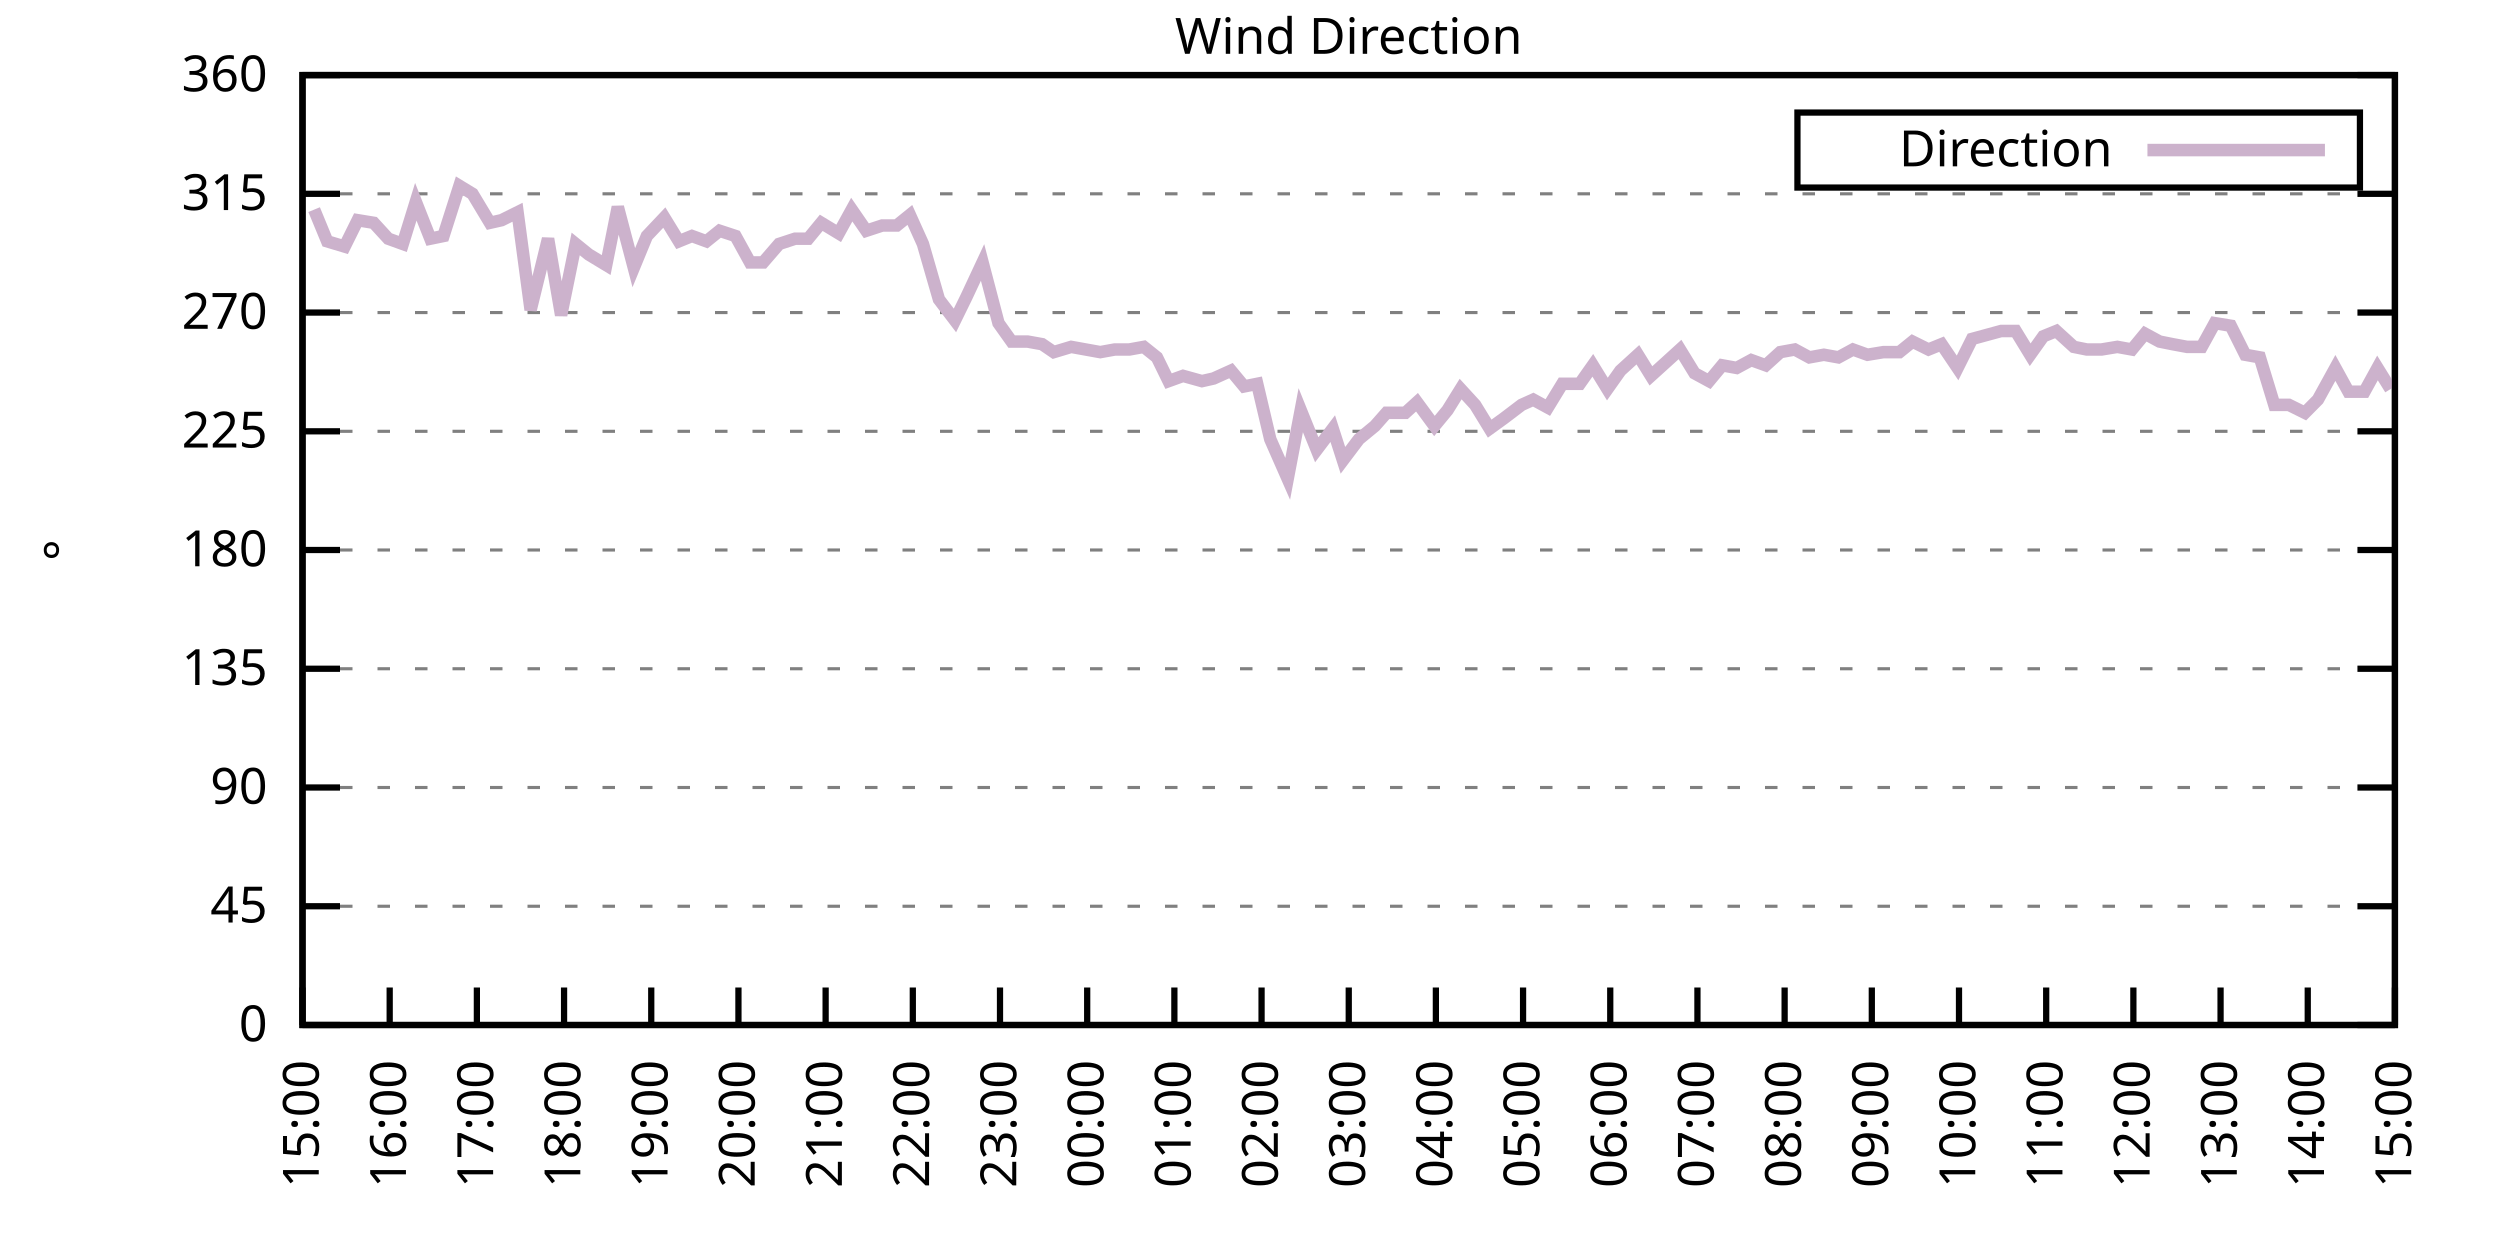
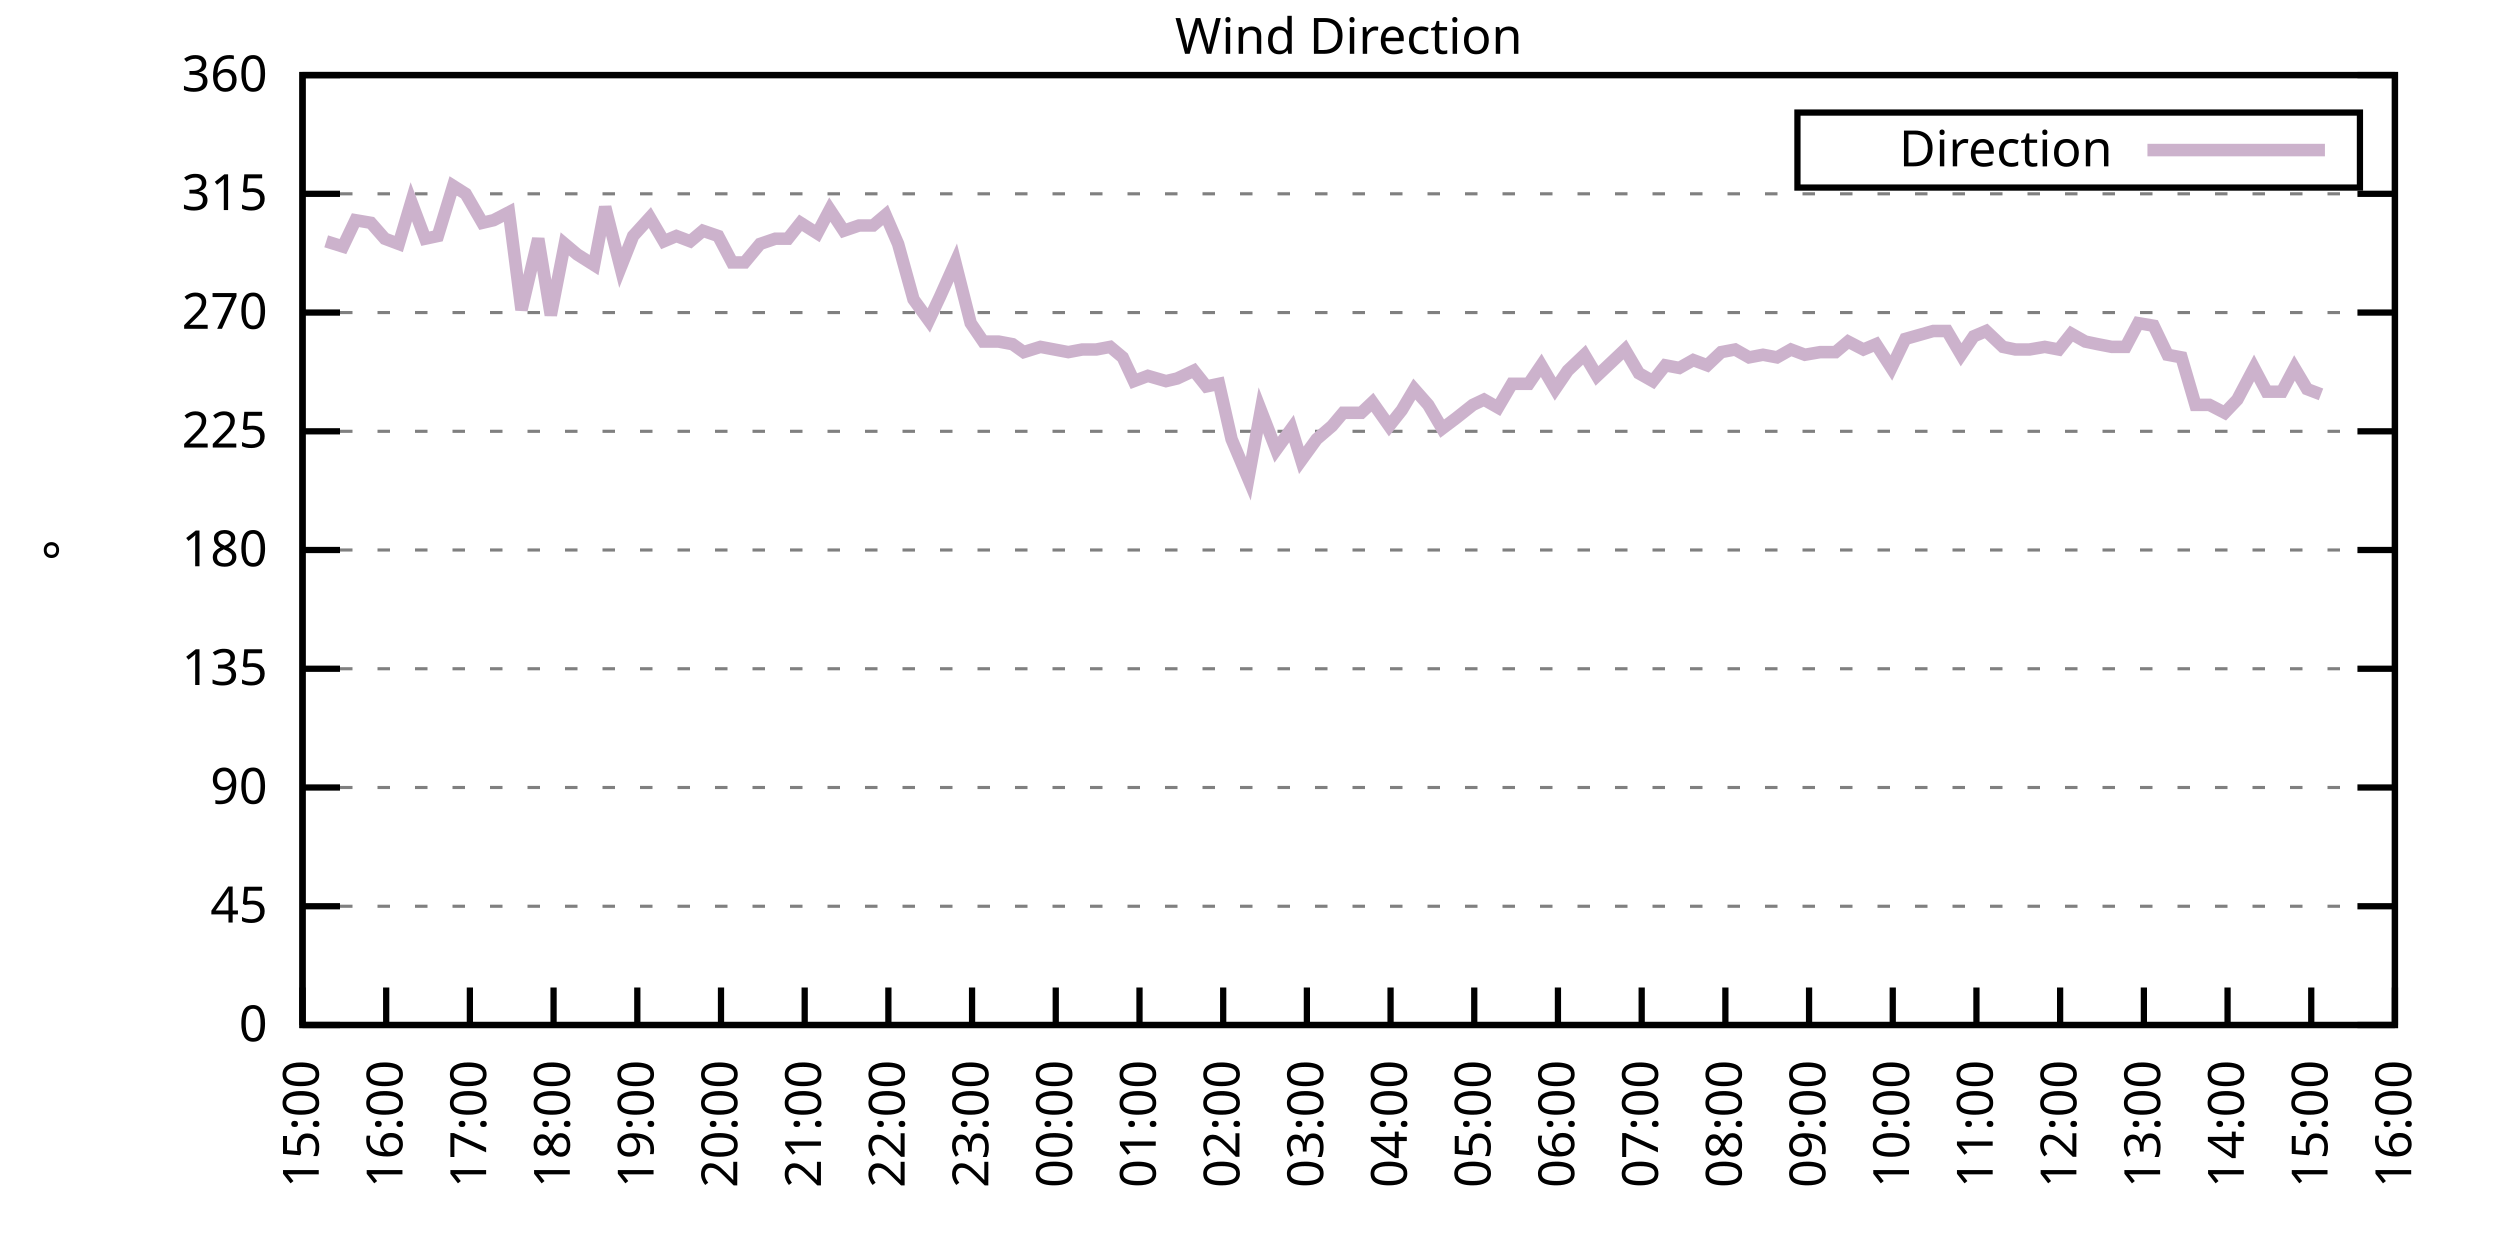
<svg xmlns="http://www.w3.org/2000/svg" xmlns:xlink="http://www.w3.org/1999/xlink" width="400" height="200" viewBox="0 0 400 200">
  <g id="gnuplot_canvas">
    <rect x="0" y="0" width="400" height="200" fill="none" />
    <defs>
      <circle id="gpDot" r="0.5" stroke-width="0.5" stroke="currentColor" />
      <path id="gpPt0" stroke-width="0.333" stroke="currentColor" d="M-1,0 h2 M0,-1 v2" />
      <path id="gpPt1" stroke-width="0.333" stroke="currentColor" d="M-1,-1 L1,1 M1,-1 L-1,1" />
      <path id="gpPt2" stroke-width="0.333" stroke="currentColor" d="M-1,0 L1,0 M0,-1 L0,1 M-1,-1 L1,1 M-1,1 L1,-1" />
      <rect id="gpPt3" stroke-width="0.333" stroke="currentColor" x="-1" y="-1" width="2" height="2" />
      <rect id="gpPt4" stroke-width="0.333" stroke="currentColor" fill="currentColor" x="-1" y="-1" width="2" height="2" />
      <circle id="gpPt5" stroke-width="0.333" stroke="currentColor" cx="0" cy="0" r="1" />
      <use xlink:href="#gpPt5" id="gpPt6" fill="currentColor" stroke="none" />
      <path id="gpPt7" stroke-width="0.333" stroke="currentColor" d="M0,-1.33 L-1.33,0.67 L1.33,0.67 z" />
      <use xlink:href="#gpPt7" id="gpPt8" fill="currentColor" stroke="none" />
      <use xlink:href="#gpPt7" id="gpPt9" stroke="currentColor" transform="rotate(180)" />
      <use xlink:href="#gpPt9" id="gpPt10" fill="currentColor" stroke="none" />
      <use xlink:href="#gpPt3" id="gpPt11" stroke="currentColor" transform="rotate(45)" />
      <use xlink:href="#gpPt11" id="gpPt12" fill="currentColor" stroke="none" />
      <path id="gpPt13" stroke-width="0.333" stroke="currentColor" d="M0,1.330 L1.265,0.411 L0.782,-1.067 L-0.782,-1.076 L-1.265,0.411 z" />
      <use xlink:href="#gpPt13" id="gpPt14" fill="currentColor" stroke="none" />
      <filter id="textbox" filterUnits="objectBoundingBox" x="0" y="0" height="1" width="1">
        <feFlood flood-color="white" flood-opacity="1" result="bgnd" />
        <feComposite in="SourceGraphic" in2="bgnd" operator="atop" />
      </filter>
      <filter id="greybox" filterUnits="objectBoundingBox" x="0" y="0" height="1" width="1">
        <feFlood flood-color="lightgrey" flood-opacity="1" result="grey" />
        <feComposite in="SourceGraphic" in2="grey" operator="atop" />
      </filter>
    </defs>
    <g fill="none" color="white" stroke="currentColor" stroke-width="1.00" stroke-linecap="butt" stroke-linejoin="miter">
</g>
    <g fill="none" color="black" stroke="currentColor" stroke-width="1.00" stroke-linecap="butt" stroke-linejoin="miter">
      <g stroke="none" shape-rendering="crispEdges">
        <polygon fill="rgb(255, 255, 255)" points="48.40,164.00 383.18,164.00 383.18,12.02 48.40,12.02 " />
      </g>
    </g>
    <g fill="none" color="black" stroke="currentColor" stroke-width="1.00" stroke-linecap="butt" stroke-linejoin="miter">
</g>
    <g fill="none" color="black" stroke="black" stroke-width="0.50" stroke-linecap="butt" stroke-linejoin="miter">
</g>
    <g fill="none" color="gray" stroke="currentColor" stroke-width="0.50" stroke-linecap="butt" stroke-linejoin="miter">
      <path stroke="gray" stroke-dasharray="2,4" class="gridline" d="M48.40,164.00 L383.19,164.00  " />
    </g>
    <g fill="none" color="gray" stroke="gray" stroke-width="1.00" stroke-linecap="butt" stroke-linejoin="miter">
</g>
    <g fill="none" color="black" stroke="currentColor" stroke-width="1.00" stroke-linecap="butt" stroke-linejoin="miter">
      <path stroke="black" d="M48.40,164.00 L54.40,164.00 M383.19,164.00 L377.19,164.00  " />
      <g transform="translate(42.80,166.60)" stroke="none" fill="black" font-family="Sans" font-size="8.00" text-anchor="end">
        <text>
          <tspan font-family="Sans"> 0</tspan>
        </text>
      </g>
    </g>
    <g fill="none" color="black" stroke="currentColor" stroke-width="1.00" stroke-linecap="butt" stroke-linejoin="miter">
</g>
    <g fill="none" color="black" stroke="black" stroke-width="0.50" stroke-linecap="butt" stroke-linejoin="miter">
</g>
    <g fill="none" color="gray" stroke="currentColor" stroke-width="0.50" stroke-linecap="butt" stroke-linejoin="miter">
      <path stroke="gray" stroke-dasharray="2,4" class="gridline" d="M48.40,145.00 L383.19,145.00  " />
    </g>
    <g fill="none" color="gray" stroke="gray" stroke-width="1.00" stroke-linecap="butt" stroke-linejoin="miter">
</g>
    <g fill="none" color="black" stroke="currentColor" stroke-width="1.00" stroke-linecap="butt" stroke-linejoin="miter">
      <path stroke="black" d="M48.40,145.00 L54.40,145.00 M383.19,145.00 L377.19,145.00  " />
      <g transform="translate(42.80,147.60)" stroke="none" fill="black" font-family="Sans" font-size="8.00" text-anchor="end">
        <text>
          <tspan font-family="Sans"> 45</tspan>
        </text>
      </g>
    </g>
    <g fill="none" color="black" stroke="currentColor" stroke-width="1.00" stroke-linecap="butt" stroke-linejoin="miter">
</g>
    <g fill="none" color="black" stroke="black" stroke-width="0.50" stroke-linecap="butt" stroke-linejoin="miter">
</g>
    <g fill="none" color="gray" stroke="currentColor" stroke-width="0.50" stroke-linecap="butt" stroke-linejoin="miter">
      <path stroke="gray" stroke-dasharray="2,4" class="gridline" d="M48.40,126.00 L383.19,126.00  " />
    </g>
    <g fill="none" color="gray" stroke="gray" stroke-width="1.00" stroke-linecap="butt" stroke-linejoin="miter">
</g>
    <g fill="none" color="black" stroke="currentColor" stroke-width="1.00" stroke-linecap="butt" stroke-linejoin="miter">
      <path stroke="black" d="M48.40,126.00 L54.40,126.00 M383.19,126.00 L377.19,126.00  " />
      <g transform="translate(42.80,128.60)" stroke="none" fill="black" font-family="Sans" font-size="8.00" text-anchor="end">
        <text>
          <tspan font-family="Sans"> 90</tspan>
        </text>
      </g>
    </g>
    <g fill="none" color="black" stroke="currentColor" stroke-width="1.00" stroke-linecap="butt" stroke-linejoin="miter">
</g>
    <g fill="none" color="black" stroke="black" stroke-width="0.50" stroke-linecap="butt" stroke-linejoin="miter">
</g>
    <g fill="none" color="gray" stroke="currentColor" stroke-width="0.50" stroke-linecap="butt" stroke-linejoin="miter">
      <path stroke="gray" stroke-dasharray="2,4" class="gridline" d="M48.40,107.00 L383.19,107.00  " />
    </g>
    <g fill="none" color="gray" stroke="gray" stroke-width="1.00" stroke-linecap="butt" stroke-linejoin="miter">
</g>
    <g fill="none" color="black" stroke="currentColor" stroke-width="1.00" stroke-linecap="butt" stroke-linejoin="miter">
      <path stroke="black" d="M48.40,107.00 L54.40,107.00 M383.19,107.00 L377.19,107.00  " />
      <g transform="translate(42.80,109.60)" stroke="none" fill="black" font-family="Sans" font-size="8.00" text-anchor="end">
        <text>
          <tspan font-family="Sans"> 135</tspan>
        </text>
      </g>
    </g>
    <g fill="none" color="black" stroke="currentColor" stroke-width="1.00" stroke-linecap="butt" stroke-linejoin="miter">
</g>
    <g fill="none" color="black" stroke="black" stroke-width="0.50" stroke-linecap="butt" stroke-linejoin="miter">
</g>
    <g fill="none" color="gray" stroke="currentColor" stroke-width="0.50" stroke-linecap="butt" stroke-linejoin="miter">
      <path stroke="gray" stroke-dasharray="2,4" class="gridline" d="M48.40,88.00 L383.19,88.00  " />
    </g>
    <g fill="none" color="gray" stroke="gray" stroke-width="1.00" stroke-linecap="butt" stroke-linejoin="miter">
</g>
    <g fill="none" color="black" stroke="currentColor" stroke-width="1.00" stroke-linecap="butt" stroke-linejoin="miter">
      <path stroke="black" d="M48.40,88.00 L54.40,88.00 M383.19,88.00 L377.19,88.00  " />
      <g transform="translate(42.80,90.60)" stroke="none" fill="black" font-family="Sans" font-size="8.00" text-anchor="end">
        <text>
          <tspan font-family="Sans"> 180</tspan>
        </text>
      </g>
    </g>
    <g fill="none" color="black" stroke="currentColor" stroke-width="1.00" stroke-linecap="butt" stroke-linejoin="miter">
</g>
    <g fill="none" color="black" stroke="black" stroke-width="0.50" stroke-linecap="butt" stroke-linejoin="miter">
</g>
    <g fill="none" color="gray" stroke="currentColor" stroke-width="0.50" stroke-linecap="butt" stroke-linejoin="miter">
      <path stroke="gray" stroke-dasharray="2,4" class="gridline" d="M48.40,69.01 L383.19,69.01  " />
    </g>
    <g fill="none" color="gray" stroke="gray" stroke-width="1.00" stroke-linecap="butt" stroke-linejoin="miter">
</g>
    <g fill="none" color="black" stroke="currentColor" stroke-width="1.00" stroke-linecap="butt" stroke-linejoin="miter">
      <path stroke="black" d="M48.40,69.01 L54.40,69.01 M383.19,69.01 L377.19,69.01  " />
      <g transform="translate(42.80,71.61)" stroke="none" fill="black" font-family="Sans" font-size="8.00" text-anchor="end">
        <text>
          <tspan font-family="Sans"> 225</tspan>
        </text>
      </g>
    </g>
    <g fill="none" color="black" stroke="currentColor" stroke-width="1.00" stroke-linecap="butt" stroke-linejoin="miter">
</g>
    <g fill="none" color="black" stroke="black" stroke-width="0.50" stroke-linecap="butt" stroke-linejoin="miter">
</g>
    <g fill="none" color="gray" stroke="currentColor" stroke-width="0.50" stroke-linecap="butt" stroke-linejoin="miter">
      <path stroke="gray" stroke-dasharray="2,4" class="gridline" d="M48.40,50.01 L383.19,50.01  " />
    </g>
    <g fill="none" color="gray" stroke="gray" stroke-width="1.00" stroke-linecap="butt" stroke-linejoin="miter">
</g>
    <g fill="none" color="black" stroke="currentColor" stroke-width="1.00" stroke-linecap="butt" stroke-linejoin="miter">
      <path stroke="black" d="M48.40,50.01 L54.40,50.01 M383.19,50.01 L377.19,50.01  " />
      <g transform="translate(42.80,52.61)" stroke="none" fill="black" font-family="Sans" font-size="8.00" text-anchor="end">
        <text>
          <tspan font-family="Sans"> 270</tspan>
        </text>
      </g>
    </g>
    <g fill="none" color="black" stroke="currentColor" stroke-width="1.00" stroke-linecap="butt" stroke-linejoin="miter">
</g>
    <g fill="none" color="black" stroke="black" stroke-width="0.50" stroke-linecap="butt" stroke-linejoin="miter">
</g>
    <g fill="none" color="gray" stroke="currentColor" stroke-width="0.50" stroke-linecap="butt" stroke-linejoin="miter">
      <path stroke="gray" stroke-dasharray="2,4" class="gridline" d="M48.40,31.01 L383.19,31.01  " />
    </g>
    <g fill="none" color="gray" stroke="gray" stroke-width="1.00" stroke-linecap="butt" stroke-linejoin="miter">
</g>
    <g fill="none" color="black" stroke="currentColor" stroke-width="1.00" stroke-linecap="butt" stroke-linejoin="miter">
      <path stroke="black" d="M48.40,31.01 L54.40,31.01 M383.19,31.01 L377.19,31.01  " />
      <g transform="translate(42.80,33.61)" stroke="none" fill="black" font-family="Sans" font-size="8.00" text-anchor="end">
        <text>
          <tspan font-family="Sans"> 315</tspan>
        </text>
      </g>
    </g>
    <g fill="none" color="black" stroke="currentColor" stroke-width="1.00" stroke-linecap="butt" stroke-linejoin="miter">
</g>
    <g fill="none" color="black" stroke="black" stroke-width="0.50" stroke-linecap="butt" stroke-linejoin="miter">
</g>
    <g fill="none" color="gray" stroke="currentColor" stroke-width="0.50" stroke-linecap="butt" stroke-linejoin="miter">
      <path stroke="gray" stroke-dasharray="2,4" class="gridline" d="M48.40,12.01 L383.19,12.01  " />
    </g>
    <g fill="none" color="gray" stroke="gray" stroke-width="1.00" stroke-linecap="butt" stroke-linejoin="miter">
</g>
    <g fill="none" color="black" stroke="currentColor" stroke-width="1.00" stroke-linecap="butt" stroke-linejoin="miter">
      <path stroke="black" d="M48.40,12.01 L54.40,12.01 M383.19,12.01 L377.19,12.01  " />
      <g transform="translate(42.80,14.61)" stroke="none" fill="black" font-family="Sans" font-size="8.00" text-anchor="end">
        <text>
          <tspan font-family="Sans"> 360</tspan>
        </text>
      </g>
    </g>
    <g fill="none" color="black" stroke="currentColor" stroke-width="1.00" stroke-linecap="butt" stroke-linejoin="miter">
      <path stroke="black" d="M48.40,164.00 L48.40,158.00  " />
      <g transform="translate(51.00,169.60) rotate(270.00)" stroke="none" fill="black" font-family="Sans" font-size="8.00" text-anchor="end">
        <text>
          <tspan font-family="Sans">15:00</tspan>
        </text>
      </g>
    </g>
    <g fill="none" color="black" stroke="currentColor" stroke-width="1.00" stroke-linecap="butt" stroke-linejoin="miter">
-       <path stroke="black" d="M62.35,164.00 L62.35,158.00  " />
-       <g transform="translate(64.95,169.60) rotate(270.00)" stroke="none" fill="black" font-family="Sans" font-size="8.00" text-anchor="end">
+       <path stroke="black" d="M61.79,164.00 L61.79,158.00  " />
+       <g transform="translate(64.39,169.60) rotate(270.00)" stroke="none" fill="black" font-family="Sans" font-size="8.00" text-anchor="end">
        <text>
          <tspan font-family="Sans">16:00</tspan>
        </text>
      </g>
    </g>
    <g fill="none" color="black" stroke="currentColor" stroke-width="1.00" stroke-linecap="butt" stroke-linejoin="miter">
-       <path stroke="black" d="M76.30,164.00 L76.30,158.00  " />
-       <g transform="translate(78.90,169.60) rotate(270.00)" stroke="none" fill="black" font-family="Sans" font-size="8.00" text-anchor="end">
+       <path stroke="black" d="M75.18,164.00 L75.18,158.00  " />
+       <g transform="translate(77.78,169.60) rotate(270.00)" stroke="none" fill="black" font-family="Sans" font-size="8.00" text-anchor="end">
        <text>
          <tspan font-family="Sans">17:00</tspan>
        </text>
      </g>
    </g>
    <g fill="none" color="black" stroke="currentColor" stroke-width="1.00" stroke-linecap="butt" stroke-linejoin="miter">
-       <path stroke="black" d="M90.25,164.00 L90.25,158.00  " />
-       <g transform="translate(92.85,169.60) rotate(270.00)" stroke="none" fill="black" font-family="Sans" font-size="8.00" text-anchor="end">
+       <path stroke="black" d="M88.57,164.00 L88.57,158.00  " />
+       <g transform="translate(91.17,169.60) rotate(270.00)" stroke="none" fill="black" font-family="Sans" font-size="8.00" text-anchor="end">
        <text>
          <tspan font-family="Sans">18:00</tspan>
        </text>
      </g>
    </g>
    <g fill="none" color="black" stroke="currentColor" stroke-width="1.00" stroke-linecap="butt" stroke-linejoin="miter">
-       <path stroke="black" d="M104.20,164.00 L104.20,158.00  " />
-       <g transform="translate(106.80,169.60) rotate(270.00)" stroke="none" fill="black" font-family="Sans" font-size="8.00" text-anchor="end">
+       <path stroke="black" d="M101.97,164.00 L101.97,158.00  " />
+       <g transform="translate(104.57,169.60) rotate(270.00)" stroke="none" fill="black" font-family="Sans" font-size="8.00" text-anchor="end">
        <text>
          <tspan font-family="Sans">19:00</tspan>
        </text>
      </g>
    </g>
    <g fill="none" color="black" stroke="currentColor" stroke-width="1.00" stroke-linecap="butt" stroke-linejoin="miter">
-       <path stroke="black" d="M118.15,164.00 L118.15,158.00  " />
-       <g transform="translate(120.75,169.60) rotate(270.00)" stroke="none" fill="black" font-family="Sans" font-size="8.00" text-anchor="end">
+       <path stroke="black" d="M115.36,164.00 L115.36,158.00  " />
+       <g transform="translate(117.96,169.60) rotate(270.00)" stroke="none" fill="black" font-family="Sans" font-size="8.00" text-anchor="end">
        <text>
          <tspan font-family="Sans">20:00</tspan>
        </text>
      </g>
    </g>
    <g fill="none" color="black" stroke="currentColor" stroke-width="1.00" stroke-linecap="butt" stroke-linejoin="miter">
-       <path stroke="black" d="M132.10,164.00 L132.10,158.00  " />
-       <g transform="translate(134.70,169.60) rotate(270.00)" stroke="none" fill="black" font-family="Sans" font-size="8.00" text-anchor="end">
+       <path stroke="black" d="M128.75,164.00 L128.75,158.00  " />
+       <g transform="translate(131.35,169.60) rotate(270.00)" stroke="none" fill="black" font-family="Sans" font-size="8.00" text-anchor="end">
        <text>
          <tspan font-family="Sans">21:00</tspan>
        </text>
      </g>
    </g>
    <g fill="none" color="black" stroke="currentColor" stroke-width="1.00" stroke-linecap="butt" stroke-linejoin="miter">
-       <path stroke="black" d="M146.05,164.00 L146.05,158.00  " />
-       <g transform="translate(148.65,169.60) rotate(270.00)" stroke="none" fill="black" font-family="Sans" font-size="8.00" text-anchor="end">
+       <path stroke="black" d="M142.14,164.00 L142.14,158.00  " />
+       <g transform="translate(144.74,169.60) rotate(270.00)" stroke="none" fill="black" font-family="Sans" font-size="8.00" text-anchor="end">
        <text>
          <tspan font-family="Sans">22:00</tspan>
        </text>
      </g>
    </g>
    <g fill="none" color="black" stroke="currentColor" stroke-width="1.00" stroke-linecap="butt" stroke-linejoin="miter">
-       <path stroke="black" d="M160.00,164.00 L160.00,158.00  " />
-       <g transform="translate(162.60,169.60) rotate(270.00)" stroke="none" fill="black" font-family="Sans" font-size="8.00" text-anchor="end">
+       <path stroke="black" d="M155.53,164.00 L155.53,158.00  " />
+       <g transform="translate(158.13,169.60) rotate(270.00)" stroke="none" fill="black" font-family="Sans" font-size="8.00" text-anchor="end">
        <text>
          <tspan font-family="Sans">23:00</tspan>
        </text>
      </g>
    </g>
    <g fill="none" color="black" stroke="currentColor" stroke-width="1.00" stroke-linecap="butt" stroke-linejoin="miter">
-       <path stroke="black" d="M173.95,164.00 L173.95,158.00  " />
-       <g transform="translate(176.55,169.60) rotate(270.00)" stroke="none" fill="black" font-family="Sans" font-size="8.00" text-anchor="end">
+       <path stroke="black" d="M168.92,164.00 L168.92,158.00  " />
+       <g transform="translate(171.52,169.60) rotate(270.00)" stroke="none" fill="black" font-family="Sans" font-size="8.00" text-anchor="end">
        <text>
          <tspan font-family="Sans">00:00</tspan>
        </text>
      </g>
    </g>
    <g fill="none" color="black" stroke="currentColor" stroke-width="1.00" stroke-linecap="butt" stroke-linejoin="miter">
-       <path stroke="black" d="M187.90,164.00 L187.90,158.00  " />
-       <g transform="translate(190.50,169.60) rotate(270.00)" stroke="none" fill="black" font-family="Sans" font-size="8.00" text-anchor="end">
+       <path stroke="black" d="M182.32,164.00 L182.32,158.00  " />
+       <g transform="translate(184.92,169.60) rotate(270.00)" stroke="none" fill="black" font-family="Sans" font-size="8.00" text-anchor="end">
        <text>
          <tspan font-family="Sans">01:00</tspan>
        </text>
      </g>
    </g>
    <g fill="none" color="black" stroke="currentColor" stroke-width="1.00" stroke-linecap="butt" stroke-linejoin="miter">
-       <path stroke="black" d="M201.85,164.00 L201.85,158.00  " />
-       <g transform="translate(204.45,169.60) rotate(270.00)" stroke="none" fill="black" font-family="Sans" font-size="8.00" text-anchor="end">
+       <path stroke="black" d="M195.71,164.00 L195.71,158.00  " />
+       <g transform="translate(198.31,169.60) rotate(270.00)" stroke="none" fill="black" font-family="Sans" font-size="8.00" text-anchor="end">
        <text>
          <tspan font-family="Sans">02:00</tspan>
        </text>
      </g>
    </g>
    <g fill="none" color="black" stroke="currentColor" stroke-width="1.00" stroke-linecap="butt" stroke-linejoin="miter">
-       <path stroke="black" d="M215.80,164.00 L215.80,158.00  " />
-       <g transform="translate(218.40,169.60) rotate(270.00)" stroke="none" fill="black" font-family="Sans" font-size="8.00" text-anchor="end">
+       <path stroke="black" d="M209.10,164.00 L209.10,158.00  " />
+       <g transform="translate(211.70,169.60) rotate(270.00)" stroke="none" fill="black" font-family="Sans" font-size="8.00" text-anchor="end">
        <text>
          <tspan font-family="Sans">03:00</tspan>
        </text>
      </g>
    </g>
    <g fill="none" color="black" stroke="currentColor" stroke-width="1.00" stroke-linecap="butt" stroke-linejoin="miter">
-       <path stroke="black" d="M229.74,164.00 L229.74,158.00  " />
-       <g transform="translate(232.34,169.60) rotate(270.00)" stroke="none" fill="black" font-family="Sans" font-size="8.00" text-anchor="end">
+       <path stroke="black" d="M222.49,164.00 L222.49,158.00  " />
+       <g transform="translate(225.09,169.60) rotate(270.00)" stroke="none" fill="black" font-family="Sans" font-size="8.00" text-anchor="end">
        <text>
          <tspan font-family="Sans">04:00</tspan>
        </text>
      </g>
    </g>
    <g fill="none" color="black" stroke="currentColor" stroke-width="1.00" stroke-linecap="butt" stroke-linejoin="miter">
-       <path stroke="black" d="M243.69,164.00 L243.69,158.00  " />
-       <g transform="translate(246.29,169.60) rotate(270.00)" stroke="none" fill="black" font-family="Sans" font-size="8.00" text-anchor="end">
+       <path stroke="black" d="M235.88,164.00 L235.88,158.00  " />
+       <g transform="translate(238.48,169.60) rotate(270.00)" stroke="none" fill="black" font-family="Sans" font-size="8.00" text-anchor="end">
        <text>
          <tspan font-family="Sans">05:00</tspan>
        </text>
      </g>
    </g>
    <g fill="none" color="black" stroke="currentColor" stroke-width="1.00" stroke-linecap="butt" stroke-linejoin="miter">
-       <path stroke="black" d="M257.64,164.00 L257.64,158.00  " />
-       <g transform="translate(260.24,169.60) rotate(270.00)" stroke="none" fill="black" font-family="Sans" font-size="8.00" text-anchor="end">
+       <path stroke="black" d="M249.27,164.00 L249.27,158.00  " />
+       <g transform="translate(251.87,169.60) rotate(270.00)" stroke="none" fill="black" font-family="Sans" font-size="8.00" text-anchor="end">
        <text>
          <tspan font-family="Sans">06:00</tspan>
        </text>
      </g>
    </g>
    <g fill="none" color="black" stroke="currentColor" stroke-width="1.00" stroke-linecap="butt" stroke-linejoin="miter">
-       <path stroke="black" d="M271.59,164.00 L271.59,158.00  " />
-       <g transform="translate(274.19,169.60) rotate(270.00)" stroke="none" fill="black" font-family="Sans" font-size="8.00" text-anchor="end">
+       <path stroke="black" d="M262.67,164.00 L262.67,158.00  " />
+       <g transform="translate(265.27,169.60) rotate(270.00)" stroke="none" fill="black" font-family="Sans" font-size="8.00" text-anchor="end">
        <text>
          <tspan font-family="Sans">07:00</tspan>
        </text>
      </g>
    </g>
    <g fill="none" color="black" stroke="currentColor" stroke-width="1.00" stroke-linecap="butt" stroke-linejoin="miter">
-       <path stroke="black" d="M285.54,164.00 L285.54,158.00  " />
-       <g transform="translate(288.14,169.60) rotate(270.00)" stroke="none" fill="black" font-family="Sans" font-size="8.00" text-anchor="end">
+       <path stroke="black" d="M276.06,164.00 L276.06,158.00  " />
+       <g transform="translate(278.66,169.60) rotate(270.00)" stroke="none" fill="black" font-family="Sans" font-size="8.00" text-anchor="end">
        <text>
          <tspan font-family="Sans">08:00</tspan>
        </text>
      </g>
    </g>
    <g fill="none" color="black" stroke="currentColor" stroke-width="1.00" stroke-linecap="butt" stroke-linejoin="miter">
-       <path stroke="black" d="M299.49,164.00 L299.49,158.00  " />
-       <g transform="translate(302.09,169.60) rotate(270.00)" stroke="none" fill="black" font-family="Sans" font-size="8.00" text-anchor="end">
+       <path stroke="black" d="M289.45,164.00 L289.45,158.00  " />
+       <g transform="translate(292.05,169.60) rotate(270.00)" stroke="none" fill="black" font-family="Sans" font-size="8.00" text-anchor="end">
        <text>
          <tspan font-family="Sans">09:00</tspan>
        </text>
      </g>
    </g>
    <g fill="none" color="black" stroke="currentColor" stroke-width="1.00" stroke-linecap="butt" stroke-linejoin="miter">
-       <path stroke="black" d="M313.44,164.00 L313.44,158.00  " />
-       <g transform="translate(316.04,169.60) rotate(270.00)" stroke="none" fill="black" font-family="Sans" font-size="8.00" text-anchor="end">
+       <path stroke="black" d="M302.84,164.00 L302.84,158.00  " />
+       <g transform="translate(305.44,169.60) rotate(270.00)" stroke="none" fill="black" font-family="Sans" font-size="8.00" text-anchor="end">
        <text>
          <tspan font-family="Sans">10:00</tspan>
        </text>
      </g>
    </g>
    <g fill="none" color="black" stroke="currentColor" stroke-width="1.00" stroke-linecap="butt" stroke-linejoin="miter">
-       <path stroke="black" d="M327.39,164.00 L327.39,158.00  " />
-       <g transform="translate(329.99,169.60) rotate(270.00)" stroke="none" fill="black" font-family="Sans" font-size="8.00" text-anchor="end">
+       <path stroke="black" d="M316.23,164.00 L316.23,158.00  " />
+       <g transform="translate(318.83,169.60) rotate(270.00)" stroke="none" fill="black" font-family="Sans" font-size="8.00" text-anchor="end">
        <text>
          <tspan font-family="Sans">11:00</tspan>
        </text>
      </g>
    </g>
    <g fill="none" color="black" stroke="currentColor" stroke-width="1.00" stroke-linecap="butt" stroke-linejoin="miter">
-       <path stroke="black" d="M341.34,164.00 L341.34,158.00  " />
-       <g transform="translate(343.94,169.60) rotate(270.00)" stroke="none" fill="black" font-family="Sans" font-size="8.00" text-anchor="end">
+       <path stroke="black" d="M329.62,164.00 L329.62,158.00  " />
+       <g transform="translate(332.22,169.60) rotate(270.00)" stroke="none" fill="black" font-family="Sans" font-size="8.00" text-anchor="end">
        <text>
          <tspan font-family="Sans">12:00</tspan>
        </text>
      </g>
    </g>
    <g fill="none" color="black" stroke="currentColor" stroke-width="1.00" stroke-linecap="butt" stroke-linejoin="miter">
-       <path stroke="black" d="M355.29,164.00 L355.29,158.00  " />
-       <g transform="translate(357.89,169.60) rotate(270.00)" stroke="none" fill="black" font-family="Sans" font-size="8.00" text-anchor="end">
+       <path stroke="black" d="M343.02,164.00 L343.02,158.00  " />
+       <g transform="translate(345.62,169.60) rotate(270.00)" stroke="none" fill="black" font-family="Sans" font-size="8.00" text-anchor="end">
        <text>
          <tspan font-family="Sans">13:00</tspan>
        </text>
      </g>
    </g>
    <g fill="none" color="black" stroke="currentColor" stroke-width="1.00" stroke-linecap="butt" stroke-linejoin="miter">
-       <path stroke="black" d="M369.24,164.00 L369.24,158.00  " />
-       <g transform="translate(371.84,169.60) rotate(270.00)" stroke="none" fill="black" font-family="Sans" font-size="8.00" text-anchor="end">
+       <path stroke="black" d="M356.41,164.00 L356.41,158.00  " />
+       <g transform="translate(359.01,169.60) rotate(270.00)" stroke="none" fill="black" font-family="Sans" font-size="8.00" text-anchor="end">
        <text>
          <tspan font-family="Sans">14:00</tspan>
+         </text>
+       </g>
+     </g>
+     <g fill="none" color="black" stroke="currentColor" stroke-width="1.00" stroke-linecap="butt" stroke-linejoin="miter">
+       <path stroke="black" d="M369.80,164.00 L369.80,158.00  " />
+       <g transform="translate(372.40,169.60) rotate(270.00)" stroke="none" fill="black" font-family="Sans" font-size="8.00" text-anchor="end">
+         <text>
+           <tspan font-family="Sans">15:00</tspan>
        </text>
      </g>
    </g>
    <g fill="none" color="black" stroke="currentColor" stroke-width="1.00" stroke-linecap="butt" stroke-linejoin="miter">
      <path stroke="black" d="M383.19,164.00 L383.19,158.00  " />
      <g transform="translate(385.79,169.60) rotate(270.00)" stroke="none" fill="black" font-family="Sans" font-size="8.00" text-anchor="end">
        <text>
-           <tspan font-family="Sans">15:00</tspan>
+           <tspan font-family="Sans">16:00</tspan>
        </text>
      </g>
    </g>
    <g fill="none" color="black" stroke="currentColor" stroke-width="1.00" stroke-linecap="butt" stroke-linejoin="miter">
</g>
    <g fill="none" color="black" stroke="currentColor" stroke-width="1.00" stroke-linecap="butt" stroke-linejoin="miter">
      <path stroke="black" d="M48.40,12.01 L48.40,164.00 L383.19,164.00 L383.19,12.01 L48.40,12.01 Z  " />
    </g>
    <g fill="none" color="black" stroke="currentColor" stroke-width="1.00" stroke-linecap="butt" stroke-linejoin="miter">
</g>
    <g fill="none" color="black" stroke="currentColor" stroke-width="1.00" stroke-linecap="butt" stroke-linejoin="miter">
      <path stroke="black" d="M287.59,30.01 L287.59,18.01 L377.59,18.01 L377.59,30.01 L287.59,30.01 Z  " />
    </g>
    <g id="Wind_direction_plot_1">
      <g fill="none" color="white" stroke="black" stroke-width="2.00" stroke-linecap="butt" stroke-linejoin="miter">
</g>
      <g fill="none" color="black" stroke="currentColor" stroke-width="2.00" stroke-linecap="butt" stroke-linejoin="miter">
        <g transform="translate(337.99,26.61)" stroke="none" fill="black" font-family="Sans" font-size="8.00" text-anchor="end">
          <text>
            <tspan font-family="Sans">Direction</tspan>
          </text>
        </g>
      </g>
      <g fill="none" color="black" stroke="currentColor" stroke-width="2.00" stroke-linecap="butt" stroke-linejoin="miter">
-         <path stroke="rgb(204, 178, 204)" d="M343.59,24.01 L371.99,24.01 M50.26,33.54 L52.35,38.61 L55.14,39.45 L57.23,35.23 L59.79,35.65 L62.12,38.19   L64.44,39.03 L66.53,32.28 L68.86,38.19 L70.95,37.76 L73.51,29.74 L75.60,31.01 L78.39,35.65 L80.25,35.23   L82.81,33.96 L84.90,49.59 L87.69,38.19 L89.78,50.43 L92.11,39.03 L94.20,40.72 L96.99,42.41 L98.85,33.12   L101.41,42.83 L103.50,37.76 L106.29,34.81 L108.62,38.61 L110.71,37.76 L113.03,38.61 L115.13,36.92 L117.68,37.76   L120.01,41.99 L122.10,41.99 L124.66,39.03 L127.22,38.19 L129.31,38.19 L131.40,35.65 L134.19,37.34 L136.28,33.54   L138.61,36.92 L141.16,36.08 L143.49,36.08 L145.58,34.39 L147.67,39.03 L150.23,47.90 L152.79,51.27 L154.65,47.47   L157.21,41.99 L159.76,51.70 L161.86,54.65 L164.41,54.65 L166.74,55.07 L168.60,56.34 L171.39,55.50 L173.71,55.92   L176.04,56.34 L178.36,55.92 L180.69,55.92 L183.01,55.50 L185.11,57.18 L186.97,60.98 L189.29,60.14 L192.31,60.98   L194.17,60.56 L196.96,59.30 L199.06,61.83 L201.15,61.41 L203.24,70.27 L206.03,76.61 L208.12,65.63 L210.68,71.96   L213.24,68.58 L214.87,73.65 L217.42,70.27 L219.98,68.16 L221.84,66.05 L224.86,66.05 L226.72,64.36 L229.51,68.16   L231.60,65.63 L233.70,62.25 L236.02,64.78 L238.35,68.58 L240.67,66.90 L243.46,64.78 L245.32,63.94 L247.65,65.21   L249.97,61.41 L252.76,61.41 L254.85,58.45 L257.18,62.25 L259.27,59.30 L262.06,56.76 L264.15,60.14 L266.48,58.03   L268.80,55.92 L271.13,59.72 L273.45,60.98 L275.55,58.45 L277.87,58.87 L280.20,57.61 L282.52,58.45 L284.85,56.34   L287.17,55.92 L289.50,57.18 L291.82,56.76 L294.15,57.18 L296.47,55.92 L298.80,56.76 L301.35,56.34 L303.91,56.34   L306.00,54.65 L308.56,55.92 L310.65,55.07 L313.21,58.87 L315.53,54.23 L320.18,52.96 L322.51,52.96 L324.83,56.76   L326.93,53.81 L329.02,52.96 L331.81,55.50 L333.90,55.92 L336.23,55.92 L338.78,55.50 L341.11,55.92 L343.20,53.39   L345.53,54.65 L347.62,55.07 L349.94,55.50 L352.27,55.50 L354.36,51.70 L356.92,52.12 L359.24,56.76 L361.57,57.18   L363.89,64.78 L366.22,64.78 L368.78,66.05 L370.87,63.94 L373.66,58.87 L375.75,62.67 L378.31,62.67 L380.40,58.87   L382.49,62.25  " />
+         <path stroke="rgb(204, 178, 204)" d="M343.59,24.01 L371.99,24.01 M52.19,38.61 L54.87,39.45 L56.88,35.23 L59.34,35.65 L61.57,38.19 L63.80,39.03   L65.81,32.28 L68.04,38.19 L70.05,37.76 L72.50,29.74 L74.51,31.01 L77.19,35.65 L78.98,35.23 L81.43,33.96   L83.44,49.59 L86.12,38.19 L88.13,50.43 L90.36,39.03 L92.37,40.72 L95.05,42.41 L96.83,33.12 L99.29,42.83   L101.30,37.76 L103.98,34.81 L106.21,38.61 L108.22,37.76 L110.45,38.61 L112.46,36.92 L114.91,37.76 L117.14,41.99   L119.15,41.99 L121.61,39.03 L124.06,38.19 L126.07,38.19 L128.08,35.65 L130.76,37.34 L132.77,33.54 L135.00,36.92   L137.45,36.08 L139.69,36.08 L141.69,34.39 L143.70,39.03 L146.16,47.90 L148.61,51.27 L150.40,47.47 L152.85,41.99   L155.31,51.70 L157.32,54.65 L159.77,54.65 L162.01,55.07 L163.79,56.34 L166.47,55.50 L168.70,55.92 L170.93,56.34   L173.17,55.92 L175.40,55.92 L177.63,55.50 L179.64,57.18 L181.42,60.98 L183.66,60.14 L186.56,60.98 L188.34,60.56   L191.02,59.30 L193.03,61.83 L195.04,61.41 L197.05,70.27 L199.73,76.61 L201.73,65.63 L204.19,71.96 L206.64,68.58   L208.21,73.65 L210.66,70.27 L213.12,68.16 L214.90,66.05 L217.80,66.05 L219.59,64.36 L222.27,68.16 L224.28,65.63   L226.29,62.25 L228.52,64.78 L230.75,68.58 L232.98,66.90 L235.66,64.78 L237.44,63.94 L239.68,65.21 L241.91,61.41   L244.59,61.41 L246.60,58.45 L248.83,62.25 L250.84,59.30 L253.51,56.76 L255.52,60.14 L257.76,58.03 L259.99,55.92   L262.22,59.72 L264.45,60.98 L266.46,58.45 L268.69,58.87 L270.92,57.61 L273.16,58.45 L275.39,56.34 L277.62,55.92   L279.85,57.18 L282.08,56.76 L284.32,57.18 L286.55,55.92 L288.78,56.76 L291.23,56.34 L293.69,56.34 L295.70,54.65   L298.15,55.92 L300.16,55.07 L302.62,58.87 L304.85,54.23 L309.31,52.96 L311.54,52.96 L313.78,56.76 L315.79,53.81   L317.79,52.96 L320.47,55.50 L322.48,55.92 L324.71,55.92 L327.17,55.50 L329.40,55.92 L331.41,53.39 L333.64,54.65   L335.65,55.07 L337.88,55.50 L340.11,55.50 L342.12,51.70 L344.58,52.12 L346.81,56.76 L349.04,57.18 L351.27,64.78   L353.51,64.78 L355.96,66.05 L357.97,63.94 L360.65,58.87 L362.66,62.67 L365.11,62.67 L367.12,58.87 L369.13,62.25   L371.36,63.10  " />
      </g>
    </g>
    <g fill="none" color="black" stroke="currentColor" stroke-width="2.00" stroke-linecap="butt" stroke-linejoin="miter">
</g>
    <g fill="none" color="black" stroke="black" stroke-width="1.00" stroke-linecap="butt" stroke-linejoin="miter">
</g>
    <g fill="none" color="black" stroke="currentColor" stroke-width="1.00" stroke-linecap="butt" stroke-linejoin="miter">
      <path stroke="black" d="M48.40,12.01 L48.40,164.00 L383.19,164.00 L383.19,12.01 L48.40,12.01 Z  " />
      <g transform="translate(12.80,88.01) rotate(270.00)" stroke="none" fill="black" font-family="Sans" font-size="8.00" text-anchor="middle">
        <text>
          <tspan font-family="Sans">°</tspan>
        </text>
      </g>
    </g>
    <g fill="none" color="black" stroke="currentColor" stroke-width="1.00" stroke-linecap="butt" stroke-linejoin="miter">
</g>
    <g fill="none" color="black" stroke="currentColor" stroke-width="1.00" stroke-linecap="butt" stroke-linejoin="miter">
      <g transform="translate(215.79,8.61)" stroke="none" fill="black" font-family="Sans" font-size="8.00" text-anchor="middle">
        <text>
          <tspan font-family="Sans">Wind Direction</tspan>
        </text>
      </g>
    </g>
    <g fill="none" color="black" stroke="currentColor" stroke-width="1.00" stroke-linecap="butt" stroke-linejoin="miter">
</g>
  </g>
</svg>
